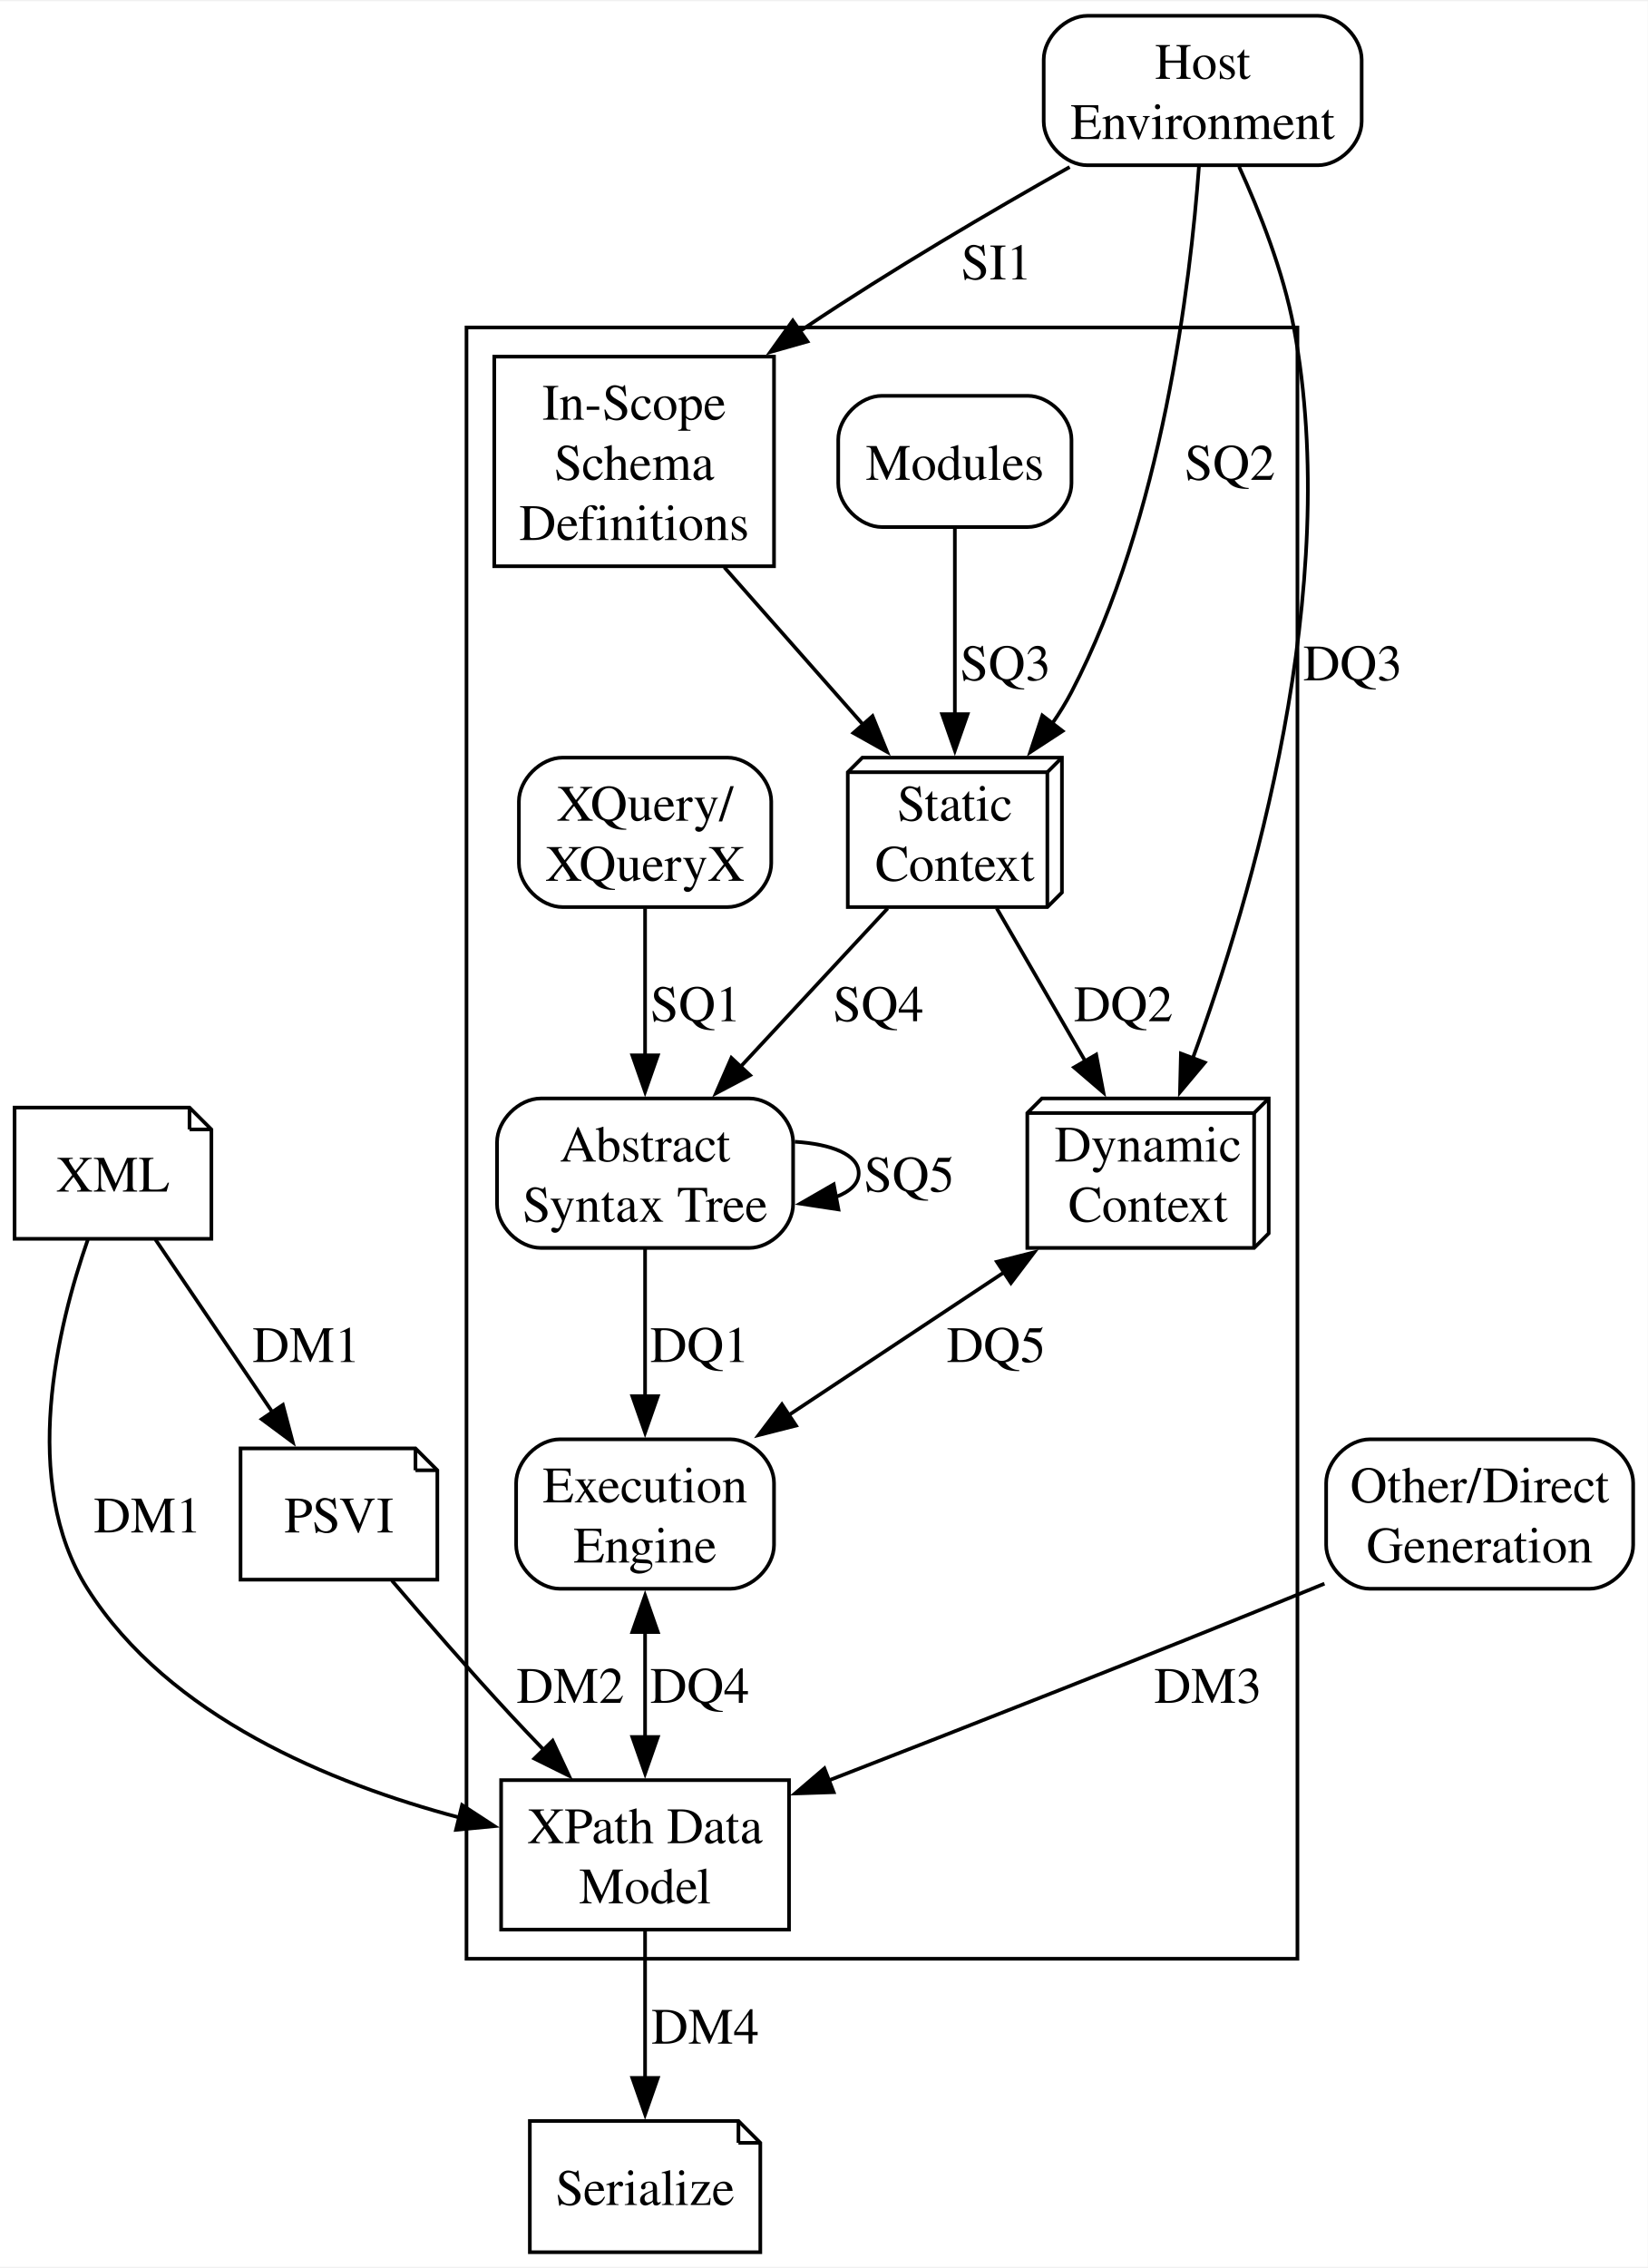
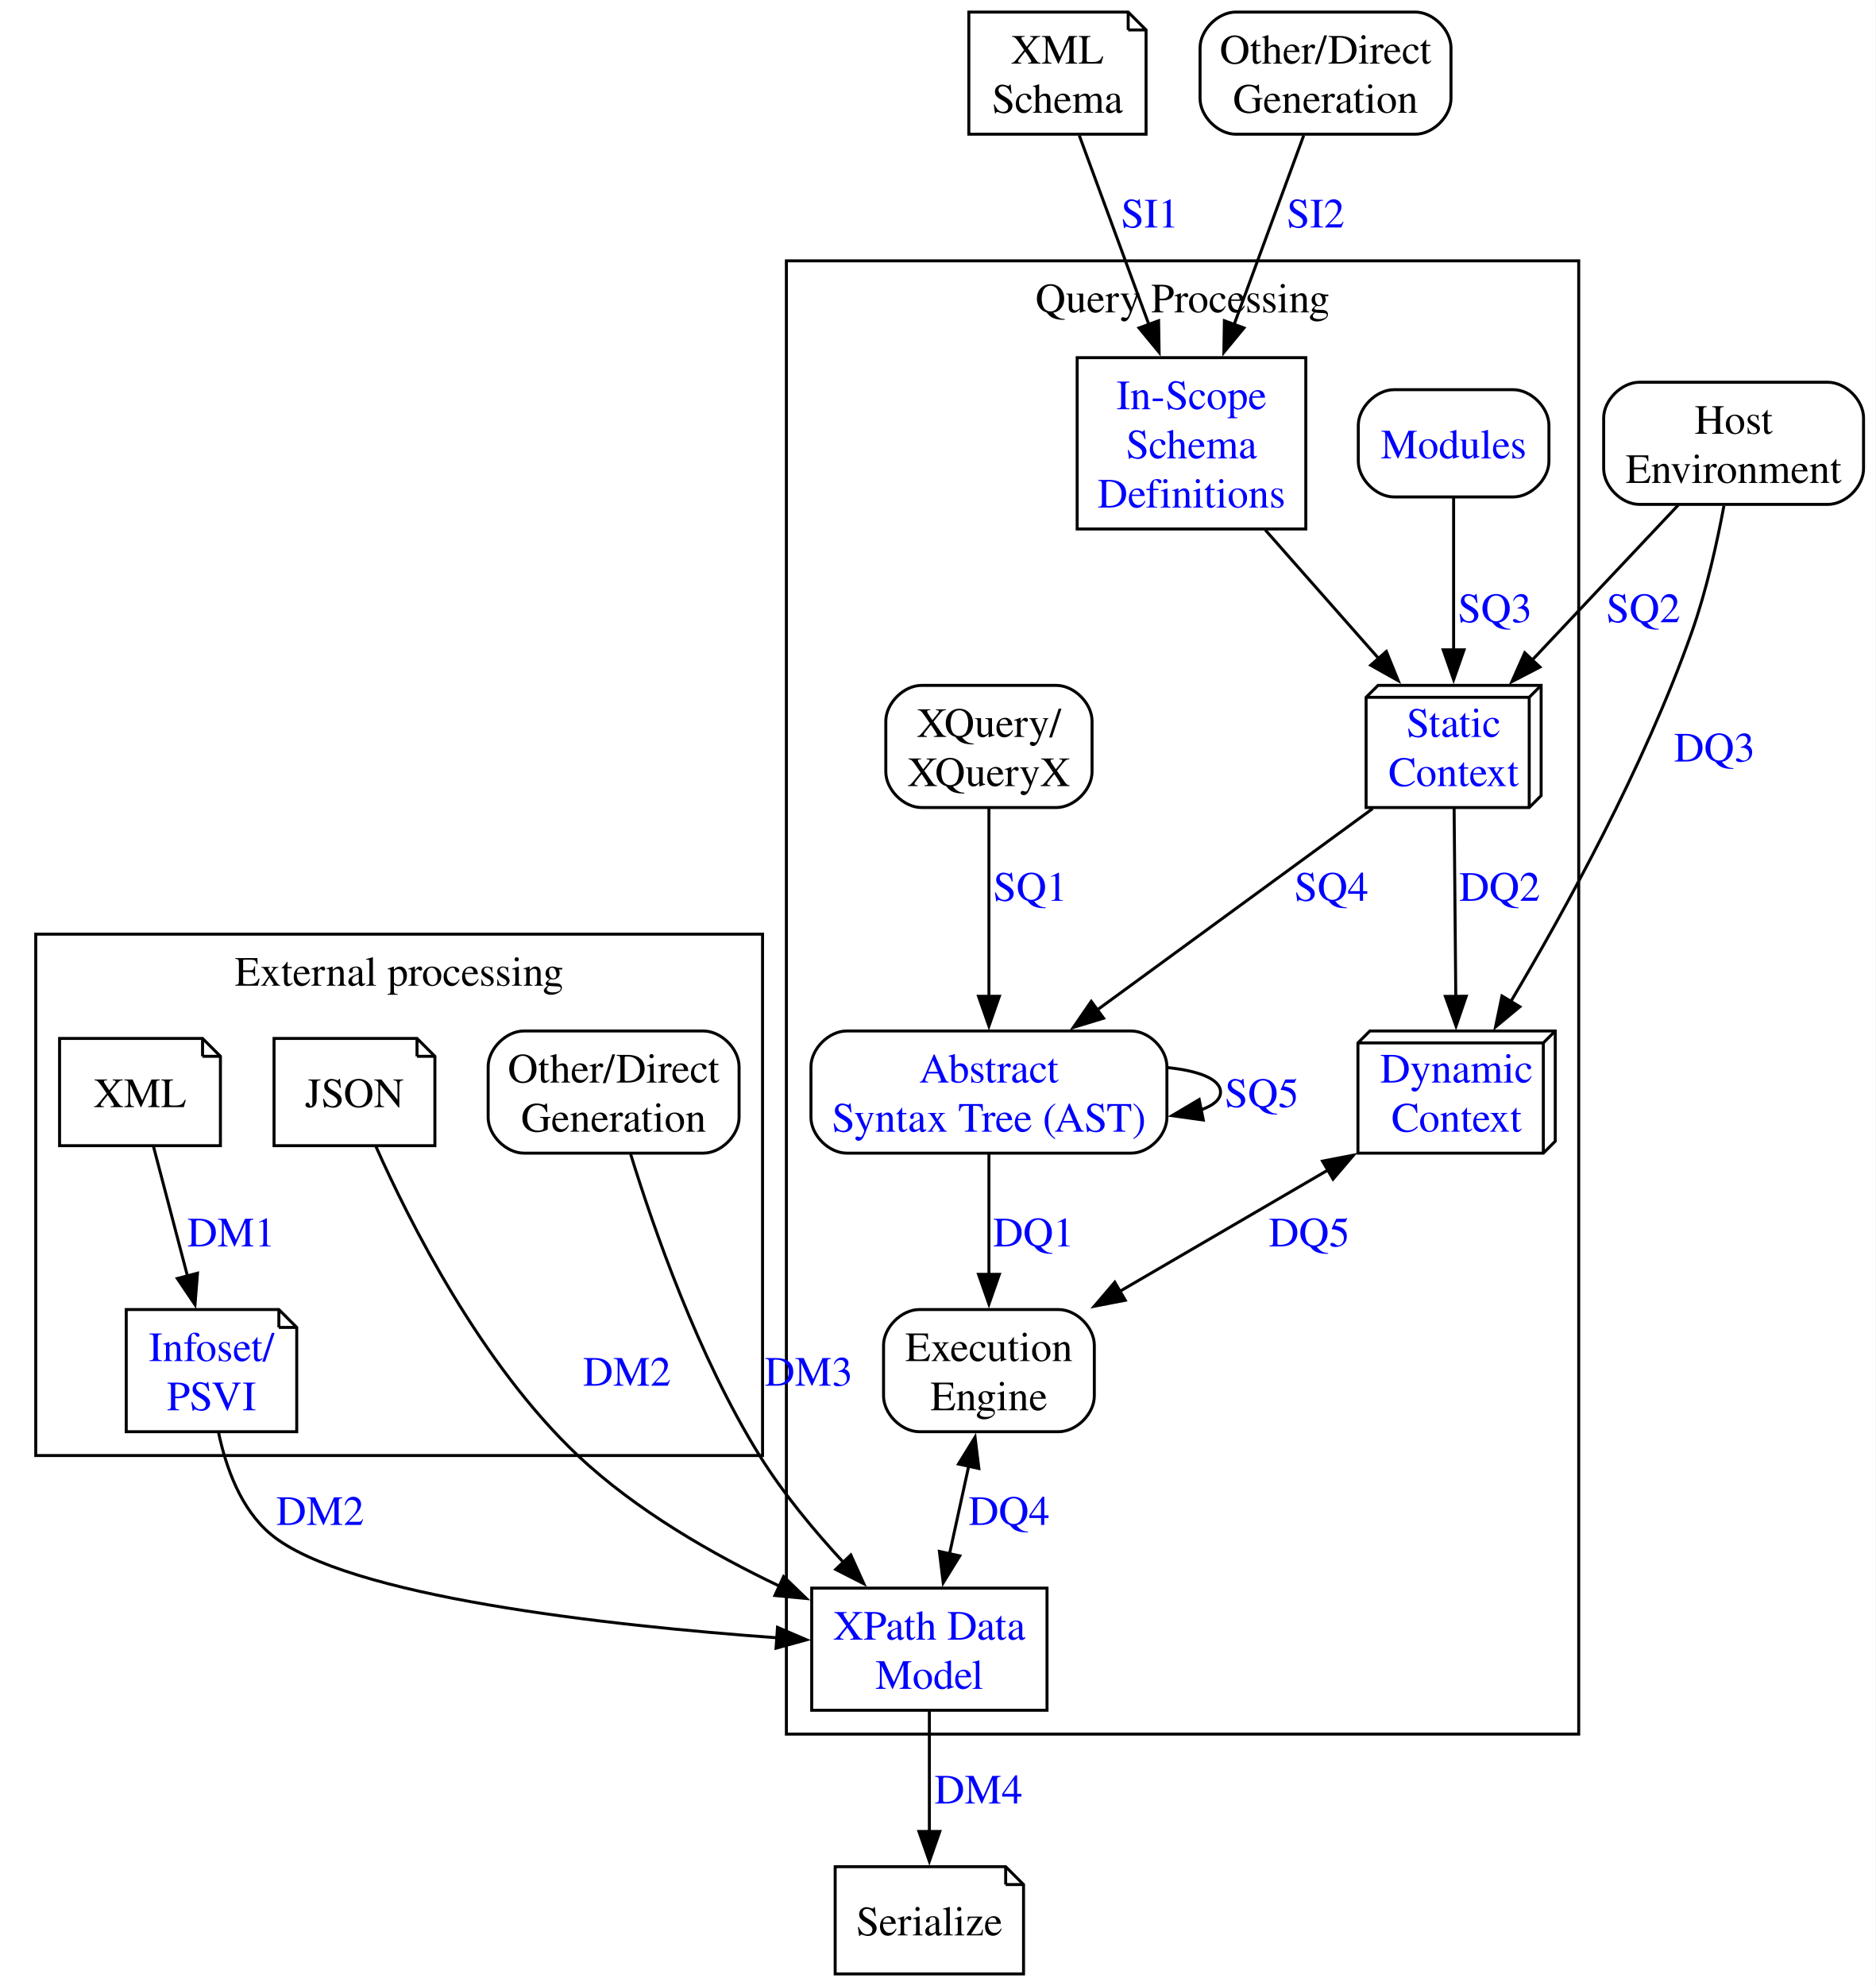
- <svg xmlns="http://www.w3.org/2000/svg" width="452pt" height="622pt" viewBox="0.00 0.00 452.12 621.50">
-   <g id="graph0" class="graph" transform="scale(1 1) rotate(0) translate(4 617.5)">
-     <polygon fill="white" stroke="none" points="-4,4 -4,-617.5 448.12,-617.5 448.12,4 -4,4" />
+ <svg xmlns="http://www.w3.org/2000/svg" xmlns:xlink="http://www.w3.org/1999/xlink" width="630pt" height="667pt" viewBox="0.00 0.00 629.62 666.50">
+   <g id="graph0" class="graph" transform="scale(1 1) rotate(0) translate(4 662.5)">
+     <g id="a_graph0">
+       <a xlink:title="XQuery Processing Model">
+         <polygon fill="white" stroke="none" points="-4,4 -4,-662.5 625.62,-662.5 625.62,4 -4,4" />
+       </a>
+     </g>
    <g id="clust1" class="cluster">
-       <polygon fill="none" stroke="black" points="124,-80.5 124,-528 352,-528 352,-80.5 124,-80.5" />
+       <g id="a_clust1">
+         <a xlink:title="Query Processing">
+           <polygon fill="none" stroke="black" points="260,-80.5 260,-575 526,-575 526,-80.5 260,-80.5" />
+           <text text-anchor="middle" x="393" y="-557.7" font-family="Times,serif" font-size="14.00">Query Processing</text>
+         </a>
+       </g>
+     </g>
+     <g id="clust2" class="cluster">
+       <g id="a_clust2">
+         <a xlink:title="XQuery Processing Model">
+           <polygon fill="none" stroke="black" points="8,-174 8,-349 252,-349 252,-174 8,-174" />
+           <text text-anchor="middle" x="130" y="-331.7" font-family="Times,serif" font-size="14.00">External processing</text>
+         </a>
+       </g>
    </g>
    <g id="node1" class="node">
-       <path fill="none" stroke="black" d="M196.38,-223C196.38,-223 149.62,-223 149.62,-223 143.62,-223 137.62,-217 137.62,-211 137.62,-211 137.62,-194 137.62,-194 137.62,-188 143.62,-182 149.62,-182 149.62,-182 196.38,-182 196.38,-182 202.38,-182 208.38,-188 208.38,-194 208.38,-194 208.38,-211 208.38,-211 208.38,-217 202.38,-223 196.38,-223" />
-       <text text-anchor="middle" x="173" y="-205.7" font-family="Times,serif" font-size="14.00">Execution</text>
-       <text text-anchor="middle" x="173" y="-189.2" font-family="Times,serif" font-size="14.00">Engine</text>
+       <g id="a_node1">
+         <a xlink:title="Execution Engine">
+           <path fill="none" stroke="black" d="M351.38,-223C351.38,-223 304.62,-223 304.62,-223 298.62,-223 292.62,-217 292.62,-211 292.62,-211 292.62,-194 292.62,-194 292.62,-188 298.62,-182 304.62,-182 304.62,-182 351.38,-182 351.38,-182 357.38,-182 363.38,-188 363.38,-194 363.38,-194 363.38,-211 363.38,-211 363.38,-217 357.38,-223 351.38,-223" />
+           <text text-anchor="middle" x="328" y="-205.7" font-family="Times,serif" font-size="14.00">Execution</text>
+           <text text-anchor="middle" x="328" y="-189.2" font-family="Times,serif" font-size="14.00">Engine</text>
+         </a>
+       </g>
    </g>
    <g id="node2" class="node">
-       <polygon fill="none" stroke="black" points="212.5,-129.5 133.5,-129.5 133.5,-88.5 212.5,-88.5 212.5,-129.5" />
-       <text text-anchor="middle" x="173" y="-112.2" font-family="Times,serif" font-size="14.00">XPath Data</text>
-       <text text-anchor="middle" x="173" y="-95.7" font-family="Times,serif" font-size="14.00">Model</text>
+       <g id="a_node2">
+         <a xlink:href="#dt-data-model-instance" xlink:title="XPath Data Model">
+           <polygon fill="none" stroke="black" points="347.5,-129.5 268.5,-129.5 268.5,-88.5 347.5,-88.5 347.5,-129.5" />
+           <text text-anchor="middle" x="308" y="-112.2" font-family="Times,serif" font-size="14.00" fill="blue">XPath Data</text>
+           <text text-anchor="middle" x="308" y="-95.7" font-family="Times,serif" font-size="14.00" fill="blue">Model</text>
+         </a>
+       </g>
    </g>
    <g id="edge9" class="edge">
-       <path fill="none" stroke="black" d="M173,-170.46C173,-161.01 173,-150.62 173,-141.16" />
-       <polygon fill="black" stroke="black" points="169.5,-170.13 173,-180.13 176.5,-170.13 169.5,-170.13" />
-       <polygon fill="black" stroke="black" points="176.5,-141.33 173,-131.33 169.5,-141.33 176.5,-141.33" />
-       <text text-anchor="middle" x="188" y="-150.7" font-family="Times,serif" font-size="14.00"> DQ4</text>
+       <g id="a_edge9">
+         <a xlink:href="#DQ12345" xlink:title=" DQ4">
+           <path fill="none" stroke="black" d="M321.21,-170.46C319.13,-160.9 316.83,-150.39 314.74,-140.84" />
+           <polygon fill="black" stroke="black" points="317.78,-171.15 323.34,-180.17 324.62,-169.65 317.78,-171.15" />
+           <polygon fill="black" stroke="black" points="318.21,-140.32 312.65,-131.29 311.37,-141.81 318.21,-140.32" />
+         </a>
+       </g>
+       <g id="a_edge9-label">
+         <a xlink:href="#DQ12345" xlink:title="Access and create">
+           <text text-anchor="middle" x="334.79" y="-150.7" font-family="Times,serif" font-size="14.00" fill="blue"> DQ4</text>
+         </a>
+       </g>
+     </g>
+     <g id="node16" class="node">
+       <polygon fill="none" stroke="black" points="333.62,-36 276.38,-36 276.38,0 339.62,0 339.62,-30 333.62,-36" />
+       <polyline fill="none" stroke="black" points="333.62,-36 333.62,-30" />
+       <polyline fill="none" stroke="black" points="339.62,-30 333.62,-30" />
+       <text text-anchor="middle" x="308" y="-12.95" font-family="Times,serif" font-size="14.00">Serialize</text>
+     </g>
+     <g id="edge18" class="edge">
+       <g id="a_edge18">
+         <a xlink:href="#id-serialization" xlink:title=" DM4">
+           <path fill="none" stroke="black" d="M308,-88.25C308,-76.33 308,-60.94 308,-47.69" />
+           <polygon fill="black" stroke="black" points="311.5,-47.81 308,-37.81 304.5,-47.81 311.5,-47.81" />
+         </a>
+       </g>
+       <g id="a_edge18-label">
+         <a xlink:href="#id-serialization" xlink:title="Serialize">
+           <text text-anchor="middle" x="324.5" y="-57.2" font-family="Times,serif" font-size="14.00" fill="blue"> DM4</text>
+         </a>
+       </g>
+     </g>
+     <g id="node3" class="node">
+       <g id="a_node3">
+         <a xlink:href="#SQ5" xlink:title="Abstract Syntax Tree (AST)">
+           <path fill="none" stroke="black" d="M375.75,-316.5C375.75,-316.5 280.25,-316.5 280.25,-316.5 274.25,-316.5 268.25,-310.5 268.25,-304.5 268.25,-304.5 268.25,-287.5 268.25,-287.5 268.25,-281.5 274.25,-275.5 280.25,-275.5 280.25,-275.5 375.75,-275.5 375.75,-275.5 381.75,-275.5 387.75,-281.5 387.75,-287.5 387.75,-287.5 387.75,-304.5 387.75,-304.5 387.75,-310.5 381.75,-316.5 375.75,-316.5" />
+           <text text-anchor="middle" x="328" y="-299.2" font-family="Times,serif" font-size="14.00" fill="blue">Abstract</text>
+           <text text-anchor="middle" x="328" y="-282.7" font-family="Times,serif" font-size="14.00" fill="blue">Syntax Tree (AST)</text>
+         </a>
+       </g>
+     </g>
+     <g id="edge3" class="edge">
+       <g id="a_edge3">
+         <a xlink:href="#DQ12345" xlink:title=" DQ1">
+           <path fill="none" stroke="black" d="M328,-275.15C328,-263.28 328,-247.94 328,-234.5" />
+           <polygon fill="black" stroke="black" points="331.5,-234.83 328,-224.83 324.5,-234.83 331.5,-234.83" />
+         </a>
+       </g>
+       <g id="a_edge3-label">
+         <a xlink:href="#DQ12345" xlink:title="Access AST">
+           <text text-anchor="middle" x="343" y="-244.2" font-family="Times,serif" font-size="14.00" fill="blue"> DQ1</text>
+         </a>
+       </g>
+     </g>
+     <g id="edge2" class="edge">
+       <g id="a_edge2">
+         <a xlink:href="#SQ5" xlink:title=" SQ5">
+           <path fill="none" stroke="black" d="M387.98,-304.22C398.46,-303.12 405.75,-300.38 405.75,-296 405.75,-293.47 403.31,-291.48 399.23,-290.05" />
+           <polygon fill="black" stroke="black" points="399.96,-286.62 389.47,-288.08 398.58,-293.49 399.96,-286.62" />
+         </a>
+       </g>
+       <g id="a_edge2-label">
+         <a xlink:href="#SQ5" xlink:title="Normalize">
+           <text text-anchor="middle" x="419.62" y="-290.95" font-family="Times,serif" font-size="14.00" fill="blue"> SQ5</text>
+         </a>
+       </g>
+     </g>
+     <g id="node4" class="node">
+       <g id="a_node4">
+         <a xlink:href="#dt-static-context" xlink:title="Static Context">
+           <polygon fill="none" stroke="black" points="513.38,-432.5 458.62,-432.5 454.62,-428.5 454.62,-391.5 509.38,-391.5 513.38,-395.5 513.38,-432.5" />
+           <polyline fill="none" stroke="black" points="509.38,-428.5 454.62,-428.5" />
+           <polyline fill="none" stroke="black" points="509.38,-428.5 509.38,-391.5" />
+           <polyline fill="none" stroke="black" points="509.38,-428.5 513.38,-432.5" />
+           <text text-anchor="middle" x="484" y="-415.2" font-family="Times,serif" font-size="14.00" fill="blue">Static</text>
+           <text text-anchor="middle" x="484" y="-398.7" font-family="Times,serif" font-size="14.00" fill="blue">Context</text>
+         </a>
+       </g>
+     </g>
+     <g id="edge6" class="edge">
+       <g id="a_edge6">
+         <a xlink:href="#SQ1234" xlink:title=" SQ4">
+           <path fill="none" stroke="black" d="M456.83,-391.14C431.18,-372.4 392.55,-344.17 364.28,-323.51" />
+           <polygon fill="black" stroke="black" points="366.48,-320.79 356.35,-317.71 362.35,-326.44 366.48,-320.79" />
+         </a>
+       </g>
+       <g id="a_edge6-label">
+         <a xlink:href="#SQ1234" xlink:title="Resolve names">
+           <text text-anchor="middle" x="442.96" y="-360.2" font-family="Times,serif" font-size="14.00" fill="blue"> SQ4</text>
+         </a>
+       </g>
+     </g>
+     <g id="node5" class="node">
+       <g id="a_node5">
+         <a xlink:href="#dt-dynamic-context" xlink:title="Dynamic Context">
+           <polygon fill="none" stroke="black" points="518.12,-316.5 455.88,-316.5 451.88,-312.5 451.88,-275.5 514.12,-275.5 518.12,-279.5 518.12,-316.5" />
+           <polyline fill="none" stroke="black" points="514.12,-312.5 451.88,-312.5" />
+           <polyline fill="none" stroke="black" points="514.12,-312.5 514.12,-275.5" />
+           <polyline fill="none" stroke="black" points="514.12,-312.5 518.12,-316.5" />
+           <text text-anchor="middle" x="485" y="-299.2" font-family="Times,serif" font-size="14.00" fill="blue">Dynamic</text>
+           <text text-anchor="middle" x="485" y="-282.7" font-family="Times,serif" font-size="14.00" fill="blue">Context</text>
+         </a>
+       </g>
+     </g>
+     <g id="edge7" class="edge">
+       <g id="a_edge7">
+         <a xlink:href="#DQ12345" xlink:title=" DQ2">
+           <path fill="none" stroke="black" d="M484.17,-391.14C484.33,-373.73 484.55,-348.14 484.73,-328.03" />
+           <polygon fill="black" stroke="black" points="488.23,-328.17 484.81,-318.14 481.23,-328.11 488.23,-328.17" />
+         </a>
+       </g>
+       <g id="a_edge7-label">
+         <a xlink:href="#DQ12345" xlink:title="Provide access">
+           <text text-anchor="middle" x="499.47" y="-360.2" font-family="Times,serif" font-size="14.00" fill="blue"> DQ2</text>
+         </a>
+       </g>
+     </g>
+     <g id="edge8" class="edge">
+       <g id="a_edge8">
+         <a xlink:href="#DQ12345" xlink:title=" DQ5">
+           <path fill="none" stroke="black" d="M442.04,-269.96C420.21,-257.24 393.74,-241.81 371.79,-229.02" />
+           <polygon fill="black" stroke="black" points="439.99,-272.82 450.4,-274.83 443.52,-266.77 439.99,-272.82" />
+           <polygon fill="black" stroke="black" points="373.77,-226.12 363.37,-224.11 370.25,-232.17 373.77,-226.12" />
+         </a>
+       </g>
+       <g id="a_edge8-label">
+         <a xlink:href="#DQ12345" xlink:title="Access and change">
+           <text text-anchor="middle" x="435.56" y="-244.2" font-family="Times,serif" font-size="14.00" fill="blue"> DQ5</text>
+         </a>
+       </g>
+     </g>
+     <g id="node6" class="node">
+       <g id="a_node6">
+         <a xlink:href="#dt-issd" xlink:title="In-Scope Schema Definitions">
+           <polygon fill="none" stroke="black" points="434.38,-542.5 357.62,-542.5 357.62,-485 434.38,-485 434.38,-542.5" />
+           <text text-anchor="middle" x="396" y="-525.2" font-family="Times,serif" font-size="14.00" fill="blue">In-Scope</text>
+           <text text-anchor="middle" x="396" y="-508.7" font-family="Times,serif" font-size="14.00" fill="blue">Schema</text>
+           <text text-anchor="middle" x="396" y="-492.2" font-family="Times,serif" font-size="14.00" fill="blue">Definitions</text>
+         </a>
+       </g>
+     </g>
+     <g id="edge4" class="edge">
+       <path fill="none" stroke="black" d="M420.75,-484.7C432.67,-471.18 446.95,-455 458.92,-441.43" />
+       <polygon fill="black" stroke="black" points="461.41,-443.89 465.4,-434.08 456.16,-439.26 461.41,-443.89" />
+     </g>
+     <g id="node7" class="node">
+       <g id="a_node7">
+         <a xlink:title="XQuery/XQueryX">
+           <path fill="none" stroke="black" d="M350.62,-432.5C350.62,-432.5 305.38,-432.5 305.38,-432.5 299.38,-432.5 293.38,-426.5 293.38,-420.5 293.38,-420.5 293.38,-403.5 293.38,-403.5 293.38,-397.5 299.38,-391.5 305.38,-391.5 305.38,-391.5 350.62,-391.5 350.62,-391.5 356.62,-391.5 362.62,-397.5 362.62,-403.5 362.62,-403.5 362.62,-420.5 362.62,-420.5 362.62,-426.5 356.62,-432.5 350.62,-432.5" />
+           <text text-anchor="middle" x="328" y="-415.2" font-family="Times,serif" font-size="14.00">XQuery/</text>
+           <text text-anchor="middle" x="328" y="-398.7" font-family="Times,serif" font-size="14.00">XQueryX</text>
+         </a>
+       </g>
+     </g>
+     <g id="edge1" class="edge">
+       <g id="a_edge1">
+         <a xlink:href="#SQ1234" xlink:title=" SQ1">
+           <path fill="none" stroke="black" d="M328,-391.14C328,-373.73 328,-348.14 328,-328.03" />
+           <polygon fill="black" stroke="black" points="331.5,-328.14 328,-318.14 324.5,-328.14 331.5,-328.14" />
+         </a>
+       </g>
+       <g id="a_edge1-label">
+         <a xlink:href="#SQ1234" xlink:title="Parse query">
+           <text text-anchor="middle" x="341.88" y="-360.2" font-family="Times,serif" font-size="14.00" fill="blue"> SQ1</text>
+         </a>
+       </g>
+     </g>
+     <g id="node8" class="node">
+       <g id="a_node8">
+         <a xlink:href="#id-module-declaration" xlink:title="Modules">
+           <path fill="none" stroke="black" d="M504,-531.75C504,-531.75 464,-531.75 464,-531.75 458,-531.75 452,-525.75 452,-519.75 452,-519.75 452,-507.75 452,-507.75 452,-501.75 458,-495.75 464,-495.75 464,-495.75 504,-495.75 504,-495.75 510,-495.75 516,-501.75 516,-507.75 516,-507.75 516,-519.75 516,-519.75 516,-525.75 510,-531.75 504,-531.75" />
+           <text text-anchor="middle" x="484" y="-508.7" font-family="Times,serif" font-size="14.00" fill="blue">Modules</text>
+         </a>
+       </g>
+     </g>
+     <g id="edge5" class="edge">
+       <g id="a_edge5">
+         <a xlink:href="#SQ1234" xlink:title=" SQ3">
+           <path fill="none" stroke="black" d="M484,-495.37C484,-481.22 484,-460.89 484,-443.97" />
+           <polygon fill="black" stroke="black" points="487.5,-444.43 484,-434.43 480.5,-444.43 487.5,-444.43" />
+         </a>
+       </g>
+       <g id="a_edge5-label">
+         <a xlink:href="#SQ1234" xlink:title="Augment with module prolog">
+           <text text-anchor="middle" x="497.88" y="-453.7" font-family="Times,serif" font-size="14.00" fill="blue"> SQ3</text>
+         </a>
+       </g>
+     </g>
+     <g id="node9" class="node">
+       <polygon fill="none" stroke="black" points="64,-314 16,-314 16,-278 70,-278 70,-308 64,-314" />
+       <polyline fill="none" stroke="black" points="64,-314 64,-308" />
+       <polyline fill="none" stroke="black" points="70,-308 64,-308" />
+       <text text-anchor="middle" x="43" y="-290.95" font-family="Times,serif" font-size="14.00">XML</text>
+     </g>
+     <g id="node11" class="node">
+       <g id="a_node11">
+         <a xlink:href="#id-data-model-generation" xlink:title="Infoset/PSVI">
+           <polygon fill="none" stroke="black" points="89.62,-223 38.38,-223 38.38,-182 95.62,-182 95.62,-217 89.62,-223" />
+           <polyline fill="none" stroke="black" points="89.62,-223 89.62,-217" />
+           <polyline fill="none" stroke="black" points="95.62,-217 89.62,-217" />
+           <text text-anchor="middle" x="67" y="-205.7" font-family="Times,serif" font-size="14.00" fill="blue">Infoset/</text>
+           <text text-anchor="middle" x="67" y="-189.2" font-family="Times,serif" font-size="14.00" fill="blue">PSVI</text>
+         </a>
+       </g>
+     </g>
+     <g id="edge10" class="edge">
+       <g id="a_edge10">
+         <a xlink:href="#DM1" xlink:title=" DM1">
+           <path fill="none" stroke="black" d="M47.51,-277.79C50.73,-265.54 55.14,-248.73 58.95,-234.21" />
+           <polygon fill="black" stroke="black" points="62.3,-235.2 61.46,-224.64 55.53,-233.42 62.3,-235.2" />
+         </a>
+       </g>
+       <g id="a_edge10-label">
+         <a xlink:href="#DM1" xlink:title="Parse and optionally validate">
+           <text text-anchor="middle" x="73.65" y="-244.2" font-family="Times,serif" font-size="14.00" fill="blue"> DM1</text>
+         </a>
+       </g>
+     </g>
+     <g id="node10" class="node">
+       <polygon fill="none" stroke="black" points="136,-314 88,-314 88,-278 142,-278 142,-308 136,-314" />
+       <polyline fill="none" stroke="black" points="136,-314 136,-308" />
+       <polyline fill="none" stroke="black" points="142,-308 136,-308" />
+       <text text-anchor="middle" x="115" y="-290.95" font-family="Times,serif" font-size="14.00">JSON</text>
+     </g>
+     <g id="edge11" class="edge">
+       <g id="a_edge11">
+         <a xlink:href="#DM2" xlink:title=" DM2">
+           <path fill="none" stroke="black" d="M122.16,-277.83C133.44,-252.48 157.47,-204.7 190,-174 209.46,-155.63 235.2,-140.87 257.67,-130.17" />
+           <polygon fill="black" stroke="black" points="259.07,-133.38 266.69,-126.02 256.14,-127.02 259.07,-133.38" />
+         </a>
+       </g>
+       <g id="a_edge11-label">
+         <a xlink:href="#DM2" xlink:title="Generate Data Model">
+           <text text-anchor="middle" x="206.5" y="-197.45" font-family="Times,serif" font-size="14.00" fill="blue"> DM2</text>
+         </a>
+       </g>
+     </g>
+     <g id="edge12" class="edge">
+       <g id="a_edge12">
+         <a xlink:href="#DM2" xlink:title=" DM2">
+           <path fill="none" stroke="black" d="M69.38,-181.69C71.84,-170.02 76.84,-155.92 87,-147.5 112.23,-126.59 199.89,-116.96 256.94,-112.82" />
+           <polygon fill="black" stroke="black" points="257.02,-116.33 266.75,-112.15 256.53,-109.34 257.02,-116.33" />
+         </a>
+       </g>
+       <g id="a_edge12-label">
+         <a xlink:href="#DM2" xlink:title="Generate Data Model">
+           <text text-anchor="middle" x="103.5" y="-150.7" font-family="Times,serif" font-size="14.00" fill="blue"> DM2</text>
+         </a>
+       </g>
+     </g>
+     <g id="node12" class="node">
+       <g id="a_node12">
+         <a xlink:title="Other/Direct Generation">
+           <path fill="none" stroke="black" d="M232.12,-316.5C232.12,-316.5 171.88,-316.5 171.88,-316.5 165.88,-316.5 159.88,-310.5 159.88,-304.5 159.88,-304.5 159.88,-287.5 159.88,-287.5 159.88,-281.5 165.88,-275.5 171.88,-275.5 171.88,-275.5 232.12,-275.5 232.12,-275.5 238.12,-275.5 244.12,-281.5 244.12,-287.5 244.12,-287.5 244.12,-304.5 244.12,-304.5 244.12,-310.5 238.12,-316.5 232.12,-316.5" />
+           <text text-anchor="middle" x="202" y="-299.2" font-family="Times,serif" font-size="14.00">Other/Direct</text>
+           <text text-anchor="middle" x="202" y="-282.7" font-family="Times,serif" font-size="14.00">Generation</text>
+         </a>
+       </g>
+     </g>
+     <g id="edge13" class="edge">
+       <g id="a_edge13">
+         <a xlink:href="#DM3" xlink:title=" DM3">
+           <path fill="none" stroke="black" d="M207.72,-275.16C215.37,-250.35 230.42,-207.11 251,-174 258.93,-161.24 269.48,-148.58 279.34,-137.94" />
+           <polygon fill="black" stroke="black" points="281.63,-140.62 286,-130.96 276.56,-135.78 281.63,-140.62" />
+         </a>
+       </g>
+       <g id="a_edge13-label">
+         <a xlink:href="#DM3" xlink:title="Other/Direct Generation">
+           <text text-anchor="middle" x="267.5" y="-197.45" font-family="Times,serif" font-size="14.00" fill="blue"> DM3</text>
+         </a>
+       </g>
    </g>
    <g id="node13" class="node">
-       <polygon fill="none" stroke="black" points="198.62,-36 141.38,-36 141.38,0 204.62,0 204.62,-30 198.62,-36" />
-       <polyline fill="none" stroke="black" points="198.62,-36 198.62,-30" />
-       <polyline fill="none" stroke="black" points="204.62,-30 198.62,-30" />
-       <text text-anchor="middle" x="173" y="-12.95" font-family="Times,serif" font-size="14.00">Serialize</text>
+       <g id="a_node13">
+         <a xlink:title="XML Schema">
+           <polygon fill="none" stroke="black" points="374.75,-658.5 321.25,-658.5 321.25,-617.5 380.75,-617.5 380.75,-652.5 374.75,-658.5" />
+           <polyline fill="none" stroke="black" points="374.75,-658.5 374.75,-652.5" />
+           <polyline fill="none" stroke="black" points="380.75,-652.5 374.75,-652.5" />
+           <text text-anchor="middle" x="351" y="-641.2" font-family="Times,serif" font-size="14.00">XML</text>
+           <text text-anchor="middle" x="351" y="-624.7" font-family="Times,serif" font-size="14.00">Schema</text>
+         </a>
+       </g>
+     </g>
+     <g id="edge14" class="edge">
+       <g id="a_edge14">
+         <a xlink:href="#id-schema-import-processing" xlink:title=" SI1">
+           <path fill="none" stroke="black" d="M358.33,-617.09C364.65,-599.92 373.96,-574.63 381.74,-553.49" />
+           <polygon fill="black" stroke="black" points="384.96,-554.89 385.13,-544.29 378.39,-552.47 384.96,-554.89" />
+         </a>
+       </g>
+       <g id="a_edge14-label">
+         <a xlink:href="#id-schema-import-processing" xlink:title="XML Schema Import">
+           <text text-anchor="middle" x="382.06" y="-586.2" font-family="Times,serif" font-size="14.00" fill="blue"> SI1</text>
+         </a>
+       </g>
+     </g>
+     <g id="node14" class="node">
+       <g id="a_node14">
+         <a xlink:title="Other/Direct Generation">
+           <path fill="none" stroke="black" d="M471.12,-658.5C471.12,-658.5 410.88,-658.5 410.88,-658.5 404.88,-658.5 398.88,-652.5 398.88,-646.5 398.88,-646.5 398.88,-629.5 398.88,-629.5 398.88,-623.5 404.88,-617.5 410.88,-617.5 410.88,-617.5 471.12,-617.5 471.12,-617.5 477.12,-617.5 483.12,-623.5 483.12,-629.5 483.12,-629.5 483.12,-646.5 483.12,-646.5 483.12,-652.5 477.12,-658.5 471.12,-658.5" />
+           <text text-anchor="middle" x="441" y="-641.2" font-family="Times,serif" font-size="14.00">Other/Direct</text>
+           <text text-anchor="middle" x="441" y="-624.7" font-family="Times,serif" font-size="14.00">Generation</text>
+         </a>
+       </g>
+     </g>
+     <g id="edge15" class="edge">
+       <g id="a_edge15">
+         <a xlink:href="#SI2" xlink:title=" SI2">
+           <path fill="none" stroke="black" d="M433.67,-617.09C427.35,-599.92 418.04,-574.63 410.26,-553.49" />
+           <polygon fill="black" stroke="black" points="413.61,-552.47 406.87,-544.29 407.04,-554.89 413.61,-552.47" />
+         </a>
+       </g>
+       <g id="a_edge15-label">
+         <a xlink:href="#SI2" xlink:title="Other/Direct Generation">
+           <text text-anchor="middle" x="437.69" y="-586.2" font-family="Times,serif" font-size="14.00" fill="blue"> SI2</text>
+         </a>
+       </g>
+     </g>
+     <g id="node15" class="node">
+       <g id="a_node15">
+         <a xlink:title="Host Environment">
+           <path fill="none" stroke="black" d="M609.62,-534.25C609.62,-534.25 546.38,-534.25 546.38,-534.25 540.38,-534.25 534.38,-528.25 534.38,-522.25 534.38,-522.25 534.38,-505.25 534.38,-505.25 534.38,-499.25 540.38,-493.25 546.38,-493.25 546.38,-493.25 609.62,-493.25 609.62,-493.25 615.62,-493.25 621.62,-499.25 621.62,-505.25 621.62,-505.25 621.62,-522.25 621.62,-522.25 621.62,-528.25 615.62,-534.25 609.62,-534.25" />
+           <text text-anchor="middle" x="578" y="-516.95" font-family="Times,serif" font-size="14.00">Host</text>
+           <text text-anchor="middle" x="578" y="-500.45" font-family="Times,serif" font-size="14.00">Environment</text>
+         </a>
+       </g>
+     </g>
+     <g id="edge16" class="edge">
+       <g id="a_edge16">
+         <a xlink:href="#SQ1234" xlink:title=" SQ2">
+           <path fill="none" stroke="black" d="M559.43,-493.04C545.4,-478.15 525.95,-457.51 510.31,-440.92" />
+           <polygon fill="black" stroke="black" points="512.98,-438.65 503.57,-433.77 507.88,-443.45 512.98,-438.65" />
+         </a>
+       </g>
+       <g id="a_edge16-label">
+         <a xlink:href="#SQ1234" xlink:title="Initialize from host environment">
+           <text text-anchor="middle" x="547.69" y="-453.7" font-family="Times,serif" font-size="14.00" fill="blue"> SQ2</text>
+         </a>
+       </g>
    </g>
    <g id="edge17" class="edge">
-       <path fill="none" stroke="black" d="M173,-88.25C173,-76.33 173,-60.94 173,-47.69" />
-       <polygon fill="black" stroke="black" points="176.5,-47.81 173,-37.81 169.5,-47.81 176.5,-47.81" />
-       <text text-anchor="middle" x="189.5" y="-57.2" font-family="Times,serif" font-size="14.00"> DM4</text>
-     </g>
-     <g id="node3" class="node">
-       <path fill="none" stroke="black" d="M201.62,-316.5C201.62,-316.5 144.38,-316.5 144.38,-316.5 138.38,-316.5 132.38,-310.5 132.38,-304.5 132.38,-304.5 132.38,-287.5 132.38,-287.5 132.38,-281.5 138.38,-275.5 144.38,-275.5 144.38,-275.5 201.62,-275.5 201.62,-275.5 207.62,-275.5 213.62,-281.5 213.62,-287.5 213.62,-287.5 213.62,-304.5 213.62,-304.5 213.62,-310.5 207.62,-316.5 201.62,-316.5" />
-       <text text-anchor="middle" x="173" y="-299.2" font-family="Times,serif" font-size="14.00">Abstract</text>
-       <text text-anchor="middle" x="173" y="-282.7" font-family="Times,serif" font-size="14.00">Syntax Tree</text>
-     </g>
-     <g id="edge3" class="edge">
-       <path fill="none" stroke="black" d="M173,-275.15C173,-263.28 173,-247.94 173,-234.5" />
-       <polygon fill="black" stroke="black" points="176.5,-234.83 173,-224.83 169.5,-234.83 176.5,-234.83" />
-       <text text-anchor="middle" x="188" y="-244.2" font-family="Times,serif" font-size="14.00"> DQ1</text>
-     </g>
-     <g id="edge2" class="edge">
-       <path fill="none" stroke="black" d="M214.09,-304.63C224.14,-303.99 231.62,-301.11 231.62,-296 231.62,-293.12 229.26,-290.96 225.4,-289.49" />
-       <polygon fill="black" stroke="black" points="226.05,-286.06 215.58,-287.65 224.76,-292.94 226.05,-286.06" />
-       <text text-anchor="middle" x="245.5" y="-290.95" font-family="Times,serif" font-size="14.00"> SQ5</text>
-     </g>
-     <g id="node4" class="node">
-       <polygon fill="none" stroke="black" points="287.38,-410 232.62,-410 228.62,-406 228.62,-369 283.38,-369 287.38,-373 287.38,-410" />
-       <polyline fill="none" stroke="black" points="283.38,-406 228.62,-406" />
-       <polyline fill="none" stroke="black" points="283.38,-406 283.38,-369" />
-       <polyline fill="none" stroke="black" points="283.38,-406 287.38,-410" />
-       <text text-anchor="middle" x="258" y="-392.7" font-family="Times,serif" font-size="14.00">Static</text>
-       <text text-anchor="middle" x="258" y="-376.2" font-family="Times,serif" font-size="14.00">Context</text>
-     </g>
-     <g id="edge6" class="edge">
-       <path fill="none" stroke="black" d="M239.56,-368.65C227.75,-355.94 212.25,-339.25 199.18,-325.18" />
-       <polygon fill="black" stroke="black" points="201.81,-322.87 192.44,-317.92 196.68,-327.63 201.81,-322.87" />
-       <text text-anchor="middle" x="236.99" y="-337.7" font-family="Times,serif" font-size="14.00"> SQ4</text>
-     </g>
-     <g id="node5" class="node">
-       <polygon fill="none" stroke="black" points="344.12,-316.5 281.88,-316.5 277.88,-312.5 277.88,-275.5 340.12,-275.5 344.12,-279.5 344.12,-316.5" />
-       <polyline fill="none" stroke="black" points="340.12,-312.5 277.88,-312.5" />
-       <polyline fill="none" stroke="black" points="340.12,-312.5 340.12,-275.5" />
-       <polyline fill="none" stroke="black" points="340.12,-312.5 344.12,-316.5" />
-       <text text-anchor="middle" x="311" y="-299.2" font-family="Times,serif" font-size="14.00">Dynamic</text>
-       <text text-anchor="middle" x="311" y="-282.7" font-family="Times,serif" font-size="14.00">Context</text>
-     </g>
-     <g id="edge7" class="edge">
-       <path fill="none" stroke="black" d="M269.5,-368.65C276.65,-356.3 285.98,-340.19 293.98,-326.38" />
-       <polygon fill="black" stroke="black" points="296.78,-328.53 298.76,-318.13 290.72,-325.02 296.78,-328.53" />
-       <text text-anchor="middle" x="304.25" y="-337.7" font-family="Times,serif" font-size="14.00"> DQ2</text>
-     </g>
-     <g id="edge8" class="edge">
-       <path fill="none" stroke="black" d="M271.71,-268.95C253.08,-256.6 230.88,-241.88 212.26,-229.53" />
-       <polygon fill="black" stroke="black" points="269.53,-271.7 279.79,-274.31 273.39,-265.87 269.53,-271.7" />
-       <polygon fill="black" stroke="black" points="214.42,-226.76 204.15,-224.15 210.55,-232.59 214.42,-226.76" />
-       <text text-anchor="middle" x="269.36" y="-244.2" font-family="Times,serif" font-size="14.00"> DQ5</text>
-     </g>
-     <g id="node6" class="node">
-       <polygon fill="none" stroke="black" points="208.38,-520 131.62,-520 131.62,-462.5 208.38,-462.5 208.38,-520" />
-       <text text-anchor="middle" x="170" y="-502.7" font-family="Times,serif" font-size="14.00">In-Scope</text>
-       <text text-anchor="middle" x="170" y="-486.2" font-family="Times,serif" font-size="14.00">Schema</text>
-       <text text-anchor="middle" x="170" y="-469.7" font-family="Times,serif" font-size="14.00">Definitions</text>
-     </g>
-     <g id="edge4" class="edge">
-       <path fill="none" stroke="black" d="M194.75,-462.2C206.67,-448.68 220.95,-432.5 232.92,-418.93" />
-       <polygon fill="black" stroke="black" points="235.41,-421.39 239.4,-411.58 230.16,-416.76 235.41,-421.39" />
-     </g>
-     <g id="node7" class="node">
-       <path fill="none" stroke="black" d="M195.62,-410C195.62,-410 150.38,-410 150.38,-410 144.38,-410 138.38,-404 138.38,-398 138.38,-398 138.38,-381 138.38,-381 138.38,-375 144.38,-369 150.38,-369 150.38,-369 195.62,-369 195.62,-369 201.62,-369 207.62,-375 207.62,-381 207.62,-381 207.62,-398 207.62,-398 207.62,-404 201.62,-410 195.62,-410" />
-       <text text-anchor="middle" x="173" y="-392.7" font-family="Times,serif" font-size="14.00">XQuery/</text>
-       <text text-anchor="middle" x="173" y="-376.2" font-family="Times,serif" font-size="14.00">XQueryX</text>
-     </g>
-     <g id="edge1" class="edge">
-       <path fill="none" stroke="black" d="M173,-368.65C173,-356.78 173,-341.44 173,-328" />
-       <polygon fill="black" stroke="black" points="176.5,-328.33 173,-318.33 169.5,-328.33 176.5,-328.33" />
-       <text text-anchor="middle" x="186.88" y="-337.7" font-family="Times,serif" font-size="14.00"> SQ1</text>
-     </g>
-     <g id="node8" class="node">
-       <path fill="none" stroke="black" d="M278,-509.25C278,-509.25 238,-509.25 238,-509.25 232,-509.25 226,-503.25 226,-497.25 226,-497.25 226,-485.25 226,-485.25 226,-479.25 232,-473.25 238,-473.25 238,-473.25 278,-473.25 278,-473.25 284,-473.25 290,-479.25 290,-485.25 290,-485.25 290,-497.25 290,-497.25 290,-503.25 284,-509.25 278,-509.25" />
-       <text text-anchor="middle" x="258" y="-486.2" font-family="Times,serif" font-size="14.00">Modules</text>
-     </g>
-     <g id="edge5" class="edge">
-       <path fill="none" stroke="black" d="M258,-472.87C258,-458.72 258,-438.39 258,-421.47" />
-       <polygon fill="black" stroke="black" points="261.5,-421.93 258,-411.93 254.5,-421.93 261.5,-421.93" />
-       <text text-anchor="middle" x="271.88" y="-431.2" font-family="Times,serif" font-size="14.00"> SQ3</text>
-     </g>
-     <g id="node9" class="node">
-       <polygon fill="none" stroke="black" points="48,-314 0,-314 0,-278 54,-278 54,-308 48,-314" />
-       <polyline fill="none" stroke="black" points="48,-314 48,-308" />
-       <polyline fill="none" stroke="black" points="54,-308 48,-308" />
-       <text text-anchor="middle" x="27" y="-290.95" font-family="Times,serif" font-size="14.00">XML</text>
-     </g>
-     <g id="edge12" class="edge">
-       <path fill="none" stroke="black" d="M20.09,-277.75C11.84,-254.15 1.36,-211.37 20,-182 42.28,-146.88 86.76,-128.59 122.04,-119.24" />
-       <polygon fill="black" stroke="black" points="122.79,-122.66 131.66,-116.88 121.12,-115.87 122.79,-122.66" />
-       <text text-anchor="middle" x="36.5" y="-197.45" font-family="Times,serif" font-size="14.00"> DM1</text>
-     </g>
-     <g id="node10" class="node">
-       <polygon fill="none" stroke="black" points="110,-220.5 62,-220.5 62,-184.5 116,-184.5 116,-214.5 110,-220.5" />
-       <polyline fill="none" stroke="black" points="110,-220.5 110,-214.5" />
-       <polyline fill="none" stroke="black" points="116,-214.5 110,-214.5" />
-       <text text-anchor="middle" x="89" y="-197.45" font-family="Times,serif" font-size="14.00">PSVI</text>
-     </g>
-     <g id="edge10" class="edge">
-       <path fill="none" stroke="black" d="M38.66,-277.79C47.7,-264.46 60.38,-245.74 70.76,-230.42" />
-       <polygon fill="black" stroke="black" points="73.62,-232.44 76.33,-222.2 67.82,-228.51 73.62,-232.44" />
-       <text text-anchor="middle" x="80.05" y="-244.2" font-family="Times,serif" font-size="14.00"> DM1</text>
-     </g>
-     <g id="edge11" class="edge">
-       <path fill="none" stroke="black" d="M103.55,-184.23C112.7,-173.51 124.85,-159.53 136,-147.5 138.99,-144.27 142.17,-140.93 145.35,-137.64" />
-       <polygon fill="black" stroke="black" points="147.63,-140.31 152.12,-130.71 142.63,-135.41 147.63,-140.31" />
-       <text text-anchor="middle" x="152.5" y="-150.7" font-family="Times,serif" font-size="14.00"> DM2</text>
-     </g>
-     <g id="node11" class="node">
-       <path fill="none" stroke="black" d="M432.12,-223C432.12,-223 371.88,-223 371.88,-223 365.88,-223 359.88,-217 359.88,-211 359.88,-211 359.88,-194 359.88,-194 359.88,-188 365.88,-182 371.88,-182 371.88,-182 432.12,-182 432.12,-182 438.12,-182 444.12,-188 444.12,-194 444.12,-194 444.12,-211 444.12,-211 444.12,-217 438.12,-223 432.12,-223" />
-       <text text-anchor="middle" x="402" y="-205.7" font-family="Times,serif" font-size="14.00">Other/Direct</text>
-       <text text-anchor="middle" x="402" y="-189.2" font-family="Times,serif" font-size="14.00">Generation</text>
-     </g>
-     <g id="edge13" class="edge">
-       <path fill="none" stroke="black" d="M359.41,-183.4C358.26,-182.93 357.12,-182.46 356,-182 311.27,-163.72 260.07,-143.65 223.22,-129.35" />
-       <polygon fill="black" stroke="black" points="224.74,-126.19 214.16,-125.84 222.21,-132.72 224.74,-126.19" />
-       <text text-anchor="middle" x="327.47" y="-150.7" font-family="Times,serif" font-size="14.00"> DM3</text>
-     </g>
-     <g id="node12" class="node">
-       <path fill="none" stroke="black" d="M357.62,-613.5C357.62,-613.5 294.38,-613.5 294.38,-613.5 288.38,-613.5 282.38,-607.5 282.38,-601.5 282.38,-601.5 282.38,-584.5 282.38,-584.5 282.38,-578.5 288.38,-572.5 294.38,-572.5 294.38,-572.5 357.62,-572.5 357.62,-572.5 363.62,-572.5 369.62,-578.5 369.62,-584.5 369.62,-584.5 369.62,-601.5 369.62,-601.5 369.62,-607.5 363.62,-613.5 357.62,-613.5" />
-       <text text-anchor="middle" x="326" y="-596.2" font-family="Times,serif" font-size="14.00">Host</text>
-       <text text-anchor="middle" x="326" y="-579.7" font-family="Times,serif" font-size="14.00">Environment</text>
-     </g>
-     <g id="edge15" class="edge">
-       <path fill="none" stroke="black" d="M324.98,-572.19C322.63,-540.17 314.94,-475.81 290,-428 288.48,-425.08 286.69,-422.2 284.76,-419.4" />
-       <polygon fill="black" stroke="black" points="287.55,-417.29 278.68,-411.5 282,-421.56 287.55,-417.29" />
-       <text text-anchor="middle" x="333.46" y="-486.2" font-family="Times,serif" font-size="14.00"> SQ2</text>
-     </g>
-     <g id="edge16" class="edge">
-       <path fill="none" stroke="black" d="M335.99,-572.11C341.63,-559.76 348.11,-543.36 351,-528 364.52,-456.25 339.45,-371.63 323.24,-327.41" />
-       <polygon fill="black" stroke="black" points="326.58,-326.35 319.77,-318.23 320.03,-328.82 326.58,-326.35" />
-       <text text-anchor="middle" x="367.18" y="-431.2" font-family="Times,serif" font-size="14.00"> DQ3</text>
-     </g>
-     <g id="edge14" class="edge">
-       <path fill="none" stroke="black" d="M289.5,-572.01C268.01,-559.89 240.51,-543.76 217,-528 216.44,-527.63 215.88,-527.25 215.32,-526.86" />
-       <polygon fill="black" stroke="black" points="217.55,-524.16 207.36,-521.27 213.53,-529.89 217.55,-524.16" />
-       <text text-anchor="middle" x="269.42" y="-541.2" font-family="Times,serif" font-size="14.00"> SI1</text>
+       <g id="a_edge17">
+         <a xlink:href="#DQ12345" xlink:title=" DQ3">
+           <path fill="none" stroke="black" d="M574.75,-492.79C572.44,-480.41 568.87,-464.29 564,-450.5 548.03,-405.24 521.13,-356.55 503.22,-326.42" />
+           <polygon fill="black" stroke="black" points="506.23,-324.64 498.08,-317.87 500.24,-328.25 506.23,-324.64" />
+         </a>
+       </g>
+       <g id="a_edge17-label">
+         <a xlink:href="#DQ12345" xlink:title="Initialize from host environment">
+           <text text-anchor="middle" x="571.59" y="-406.95" font-family="Times,serif" font-size="14.00" fill="blue"> DQ3</text>
+         </a>
+       </g>
    </g>
  </g>
</svg>
